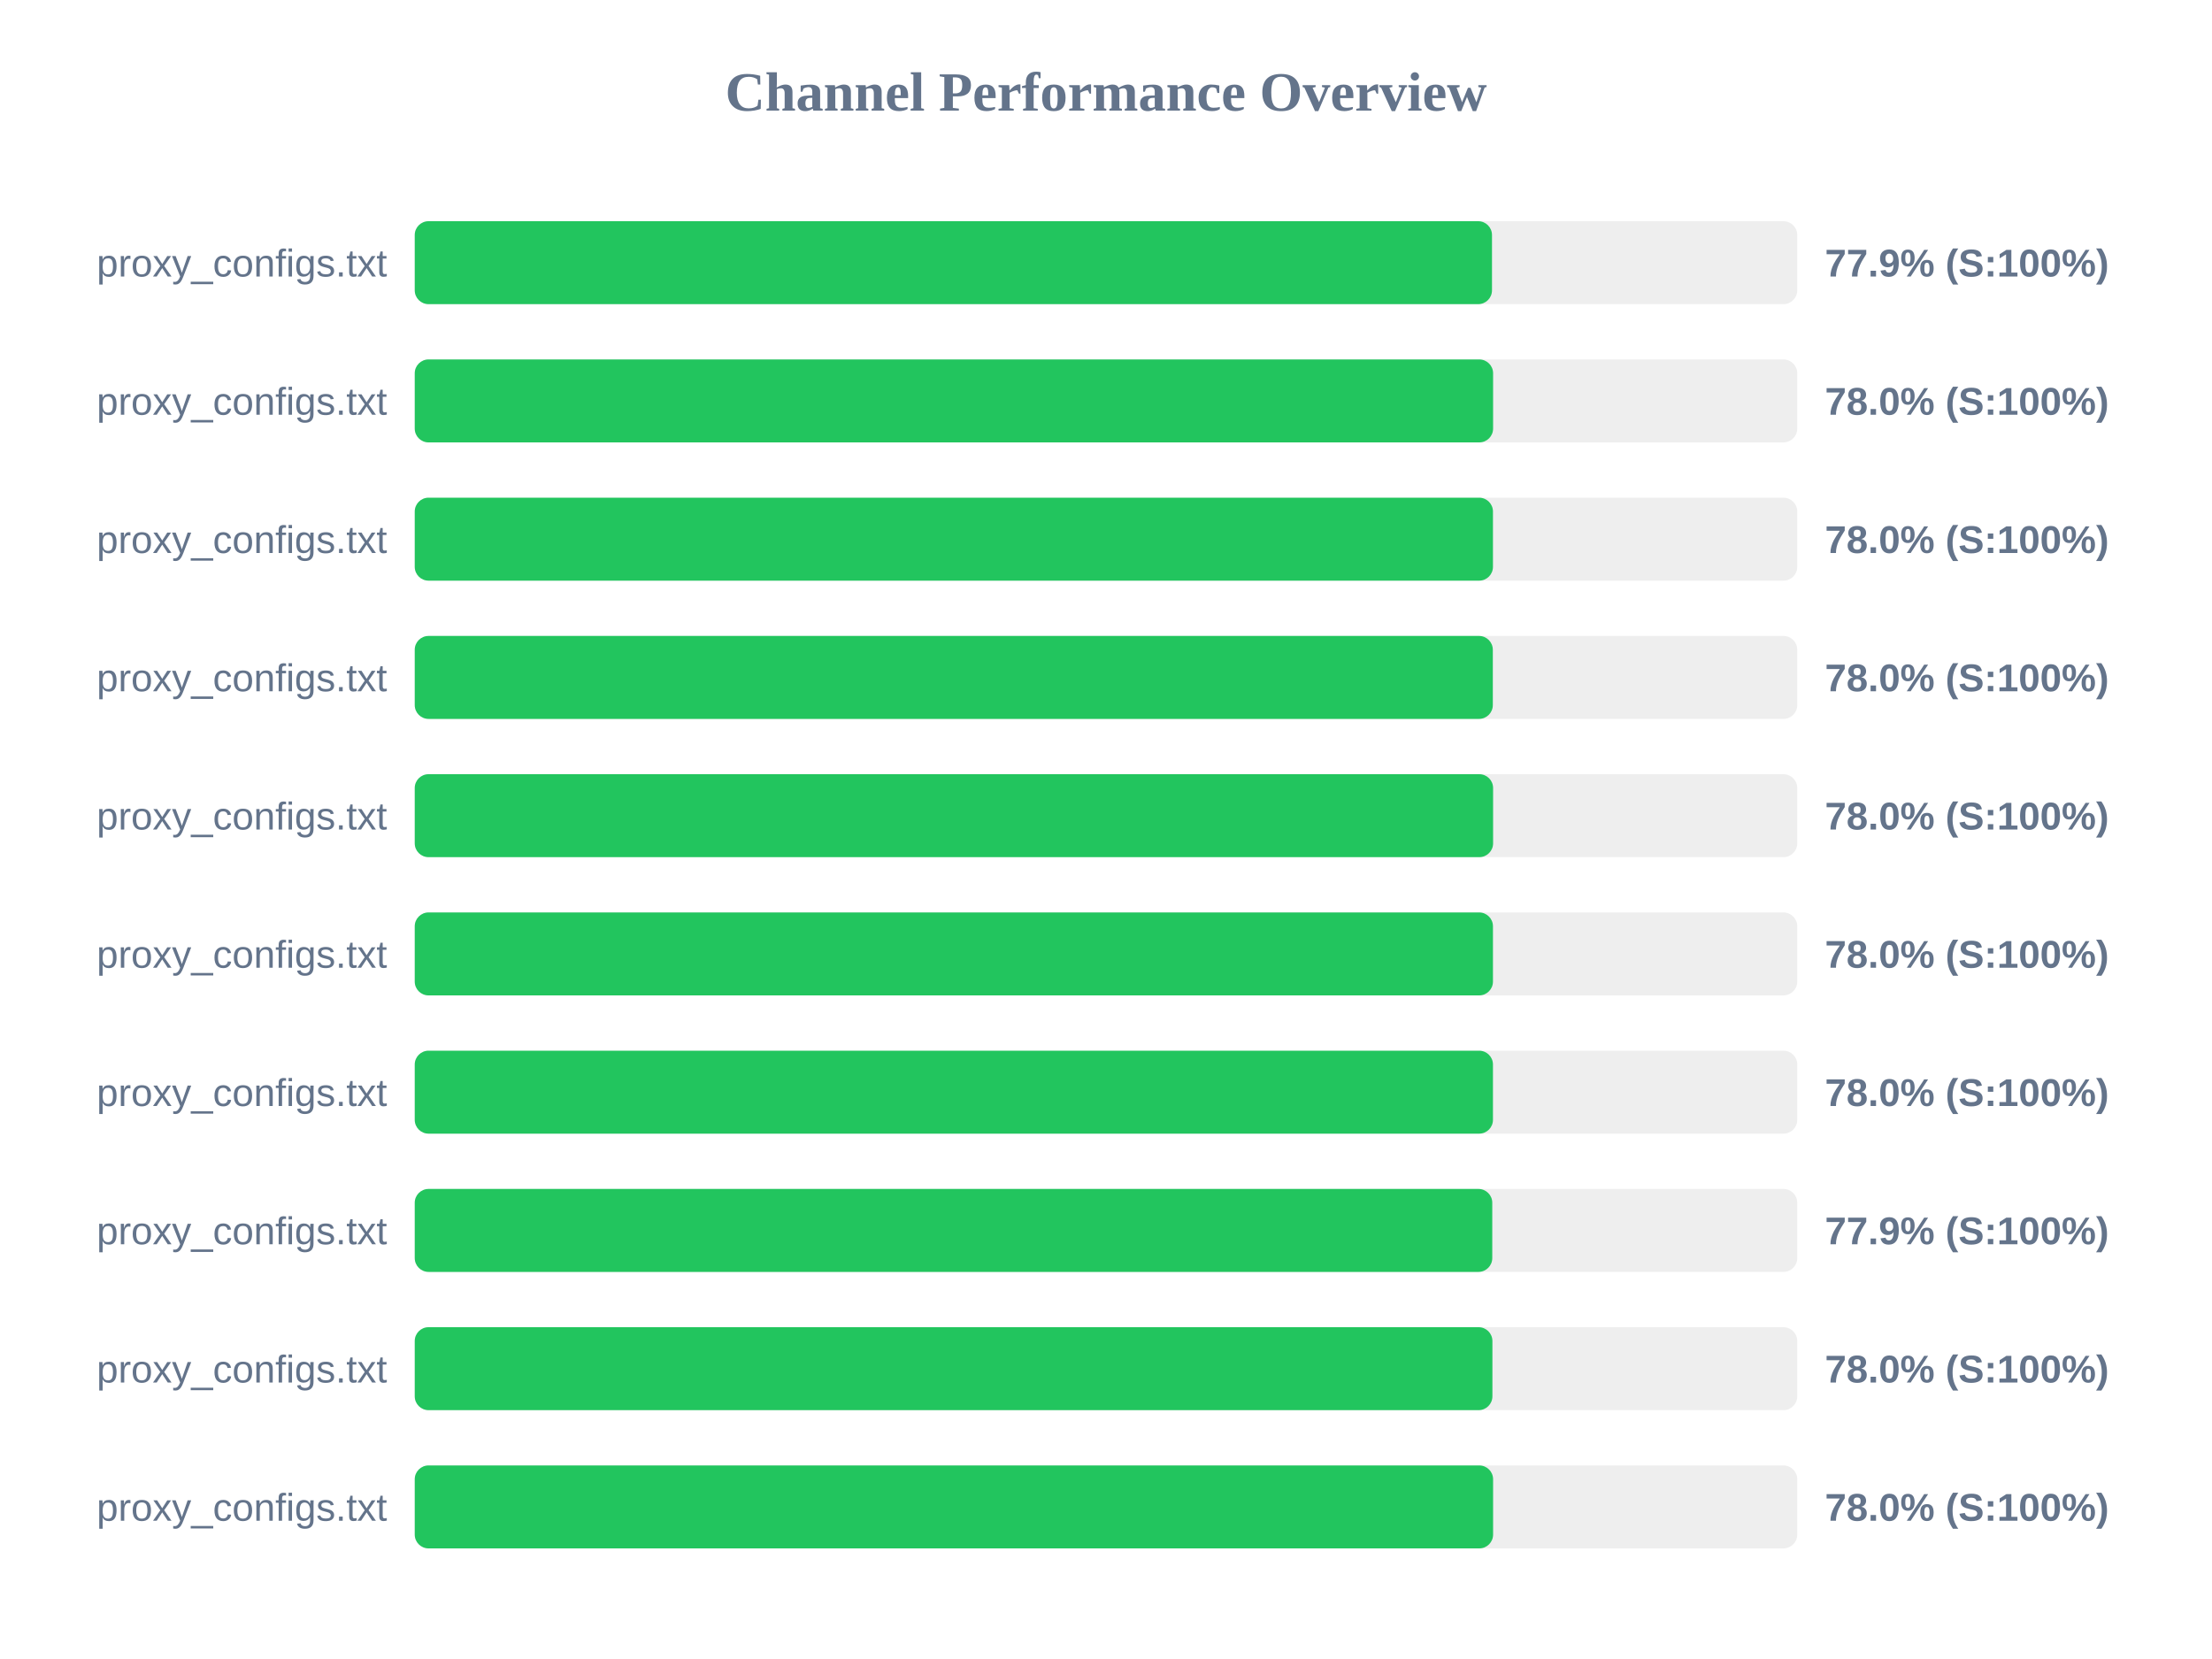
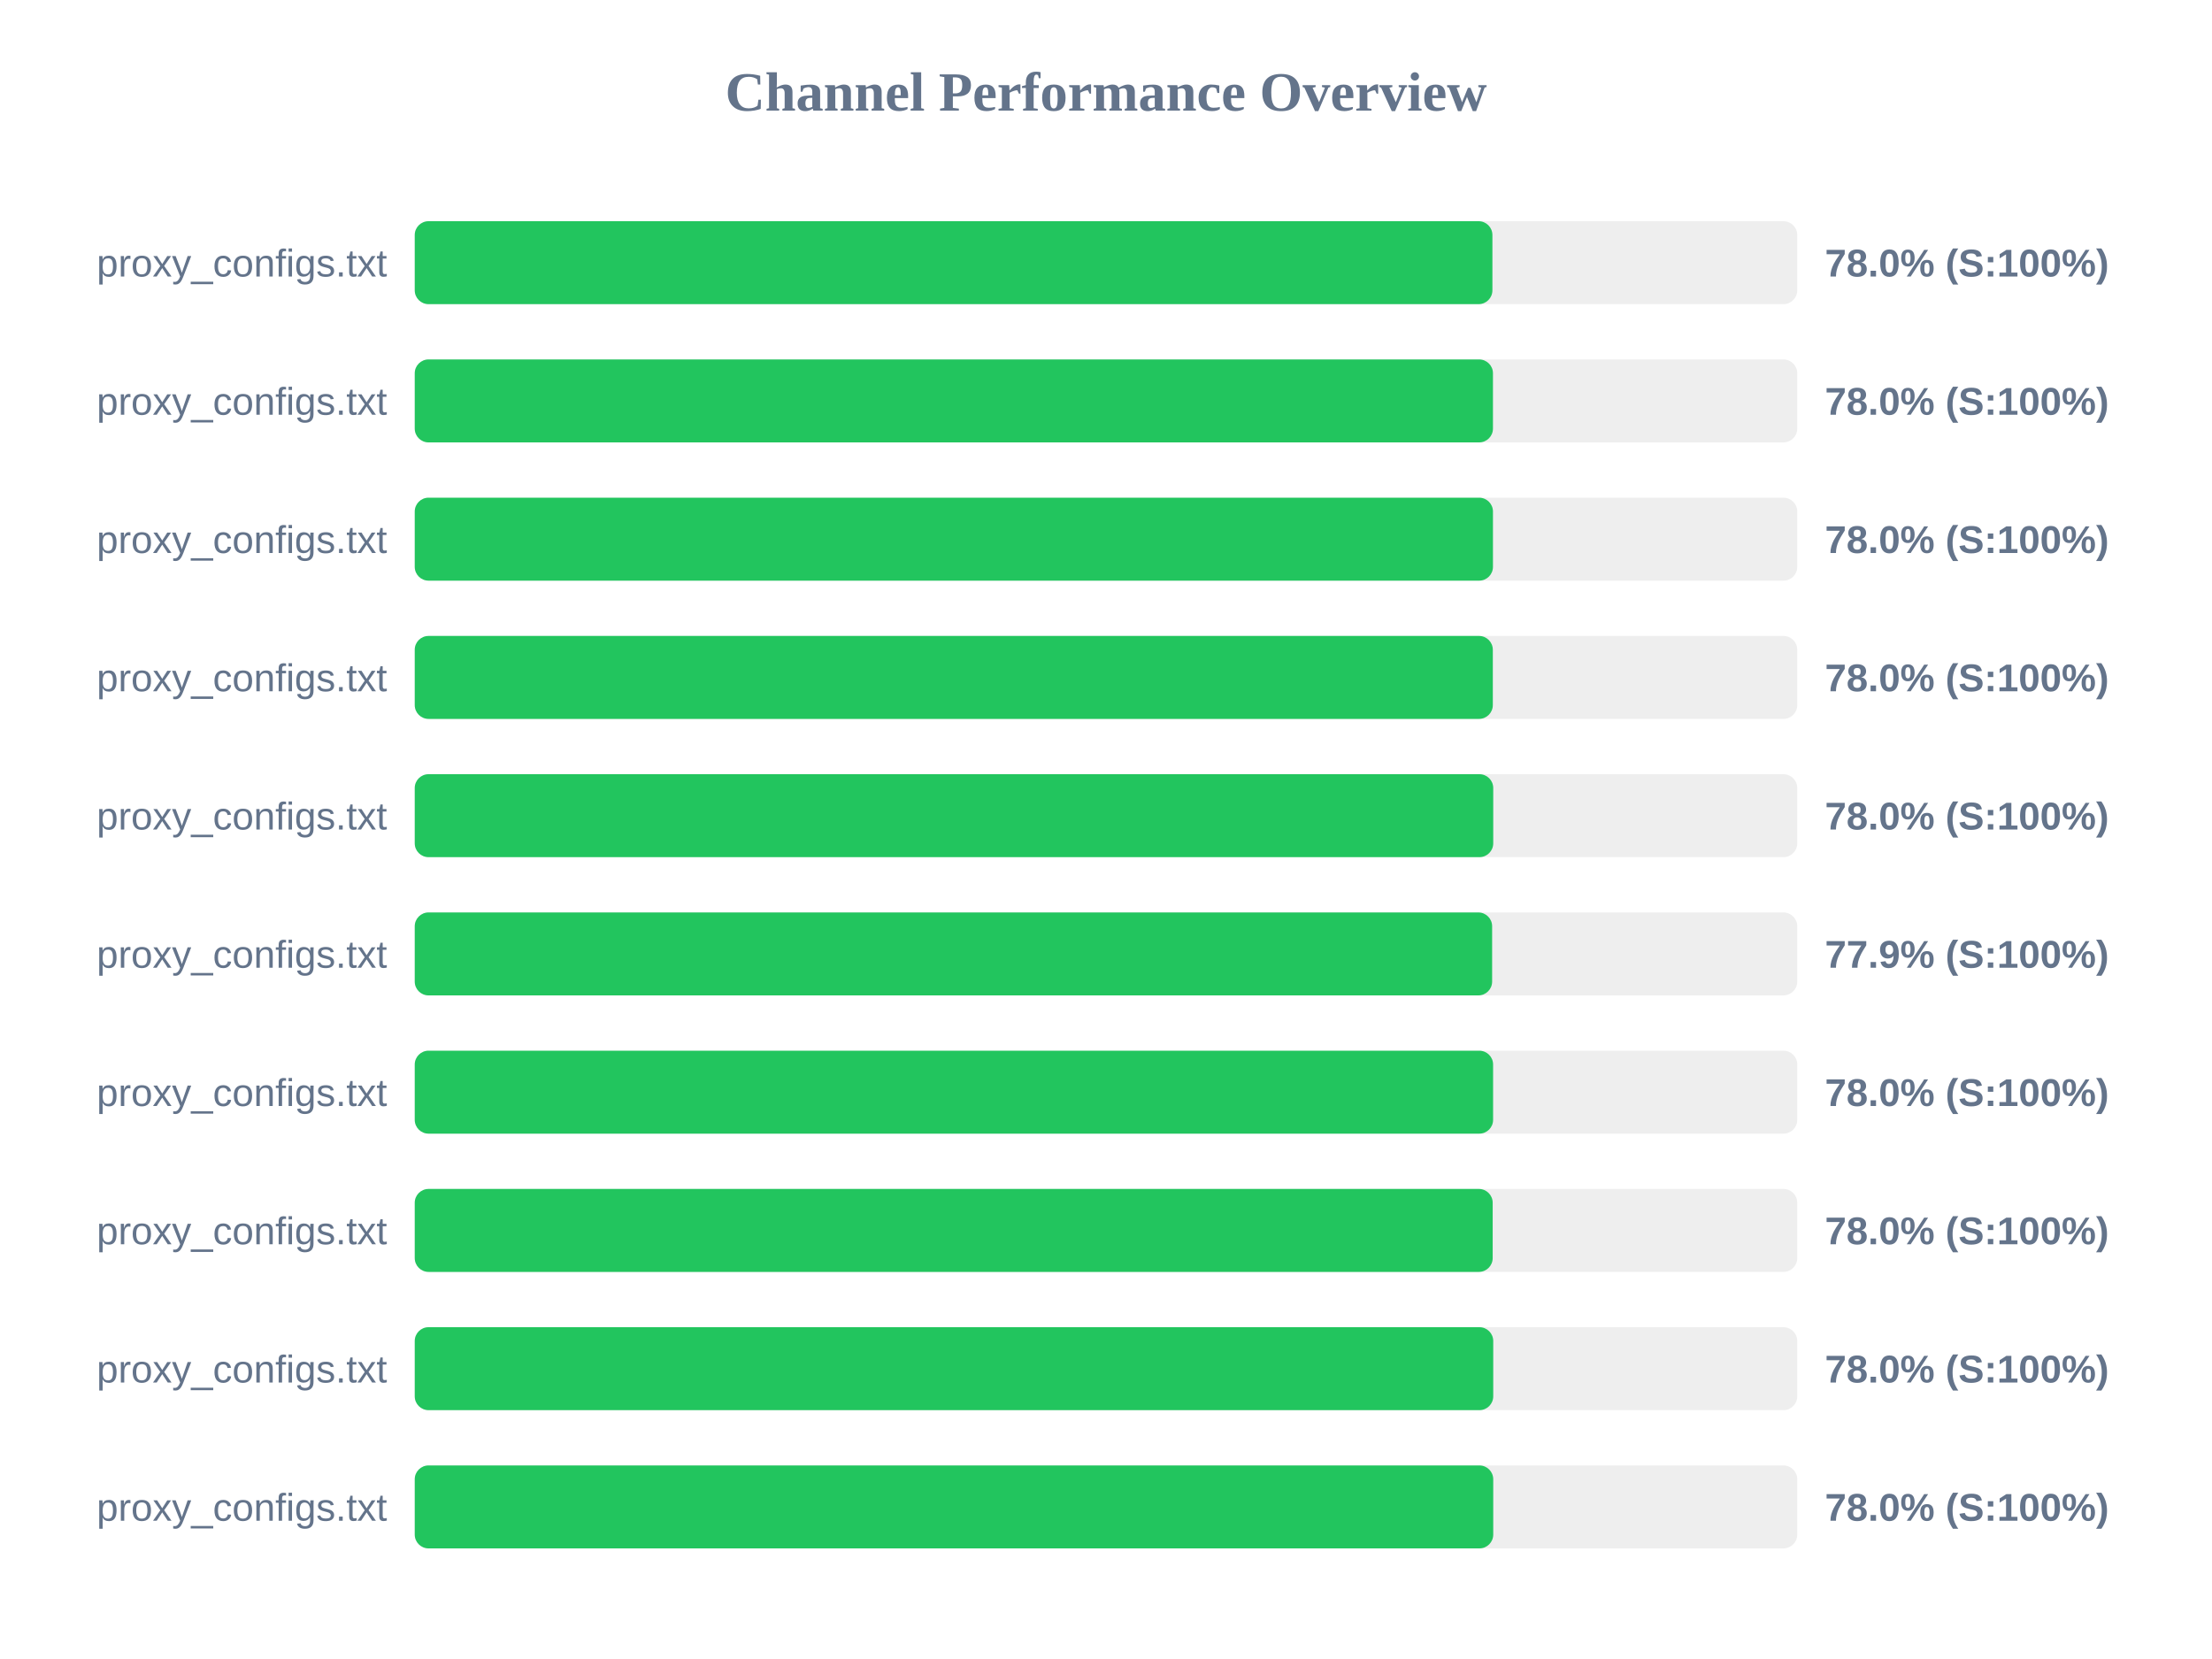
<svg xmlns="http://www.w3.org/2000/svg" width="800" height="600" version="1.1">
  <style>
        .row { font: 14px Arial; fill: #64748b; }
        .score { font: bold 14px Arial; fill: #64748b; }
    </style>
  <text x="400" y="40" text-anchor="middle" font-size="20px" font-weight="bold" fill="#64748b">Channel Performance Overview</text>
  <rect x="150" y="80" width="500" height="30" fill="#eee" rx="5" />
-   <rect x="150" y="80" width="389.6" height="30" fill="#22c55e" rx="5" />
+   <rect x="150" y="80" width="389.75" height="30" fill="#22c55e" rx="5" />
  <text x="140" y="100" text-anchor="end" class="row">proxy_configs.txt</text>
-   <text x="660" y="100" text-anchor="start" class="score">77.9% (S:100%)</text>
+   <text x="660" y="100" text-anchor="start" class="score">78.0% (S:100%)</text>
  <rect x="150" y="130" width="500" height="30" fill="#eee" rx="5" />
-   <rect x="150" y="130" width="390.0" height="30" fill="#22c55e" rx="5" />
+   <rect x="150" y="130" width="389.95" height="30" fill="#22c55e" rx="5" />
  <text x="140" y="150" text-anchor="end" class="row">proxy_configs.txt</text>
  <text x="660" y="150" text-anchor="start" class="score">78.0% (S:100%)</text>
  <rect x="150" y="180" width="500" height="30" fill="#eee" rx="5" />
  <rect x="150" y="180" width="389.95" height="30" fill="#22c55e" rx="5" />
  <text x="140" y="200" text-anchor="end" class="row">proxy_configs.txt</text>
  <text x="660" y="200" text-anchor="start" class="score">78.0% (S:100%)</text>
  <rect x="150" y="230" width="500" height="30" fill="#eee" rx="5" />
  <rect x="150" y="230" width="389.9" height="30" fill="#22c55e" rx="5" />
  <text x="140" y="250" text-anchor="end" class="row">proxy_configs.txt</text>
  <text x="660" y="250" text-anchor="start" class="score">78.0% (S:100%)</text>
  <rect x="150" y="280" width="500" height="30" fill="#eee" rx="5" />
-   <rect x="150" y="280" width="390.0" height="30" fill="#22c55e" rx="5" />
+   <rect x="150" y="280" width="390.05" height="30" fill="#22c55e" rx="5" />
  <text x="140" y="300" text-anchor="end" class="row">proxy_configs.txt</text>
  <text x="660" y="300" text-anchor="start" class="score">78.0% (S:100%)</text>
  <rect x="150" y="330" width="500" height="30" fill="#eee" rx="5" />
-   <rect x="150" y="330" width="389.95" height="30" fill="#22c55e" rx="5" />
+   <rect x="150" y="330" width="389.65" height="30" fill="#22c55e" rx="5" />
  <text x="140" y="350" text-anchor="end" class="row">proxy_configs.txt</text>
-   <text x="660" y="350" text-anchor="start" class="score">78.0% (S:100%)</text>
+   <text x="660" y="350" text-anchor="start" class="score">77.9% (S:100%)</text>
  <rect x="150" y="380" width="500" height="30" fill="#eee" rx="5" />
-   <rect x="150" y="380" width="389.95" height="30" fill="#22c55e" rx="5" />
+   <rect x="150" y="380" width="390.0" height="30" fill="#22c55e" rx="5" />
  <text x="140" y="400" text-anchor="end" class="row">proxy_configs.txt</text>
  <text x="660" y="400" text-anchor="start" class="score">78.0% (S:100%)</text>
  <rect x="150" y="430" width="500" height="30" fill="#eee" rx="5" />
-   <rect x="150" y="430" width="389.7" height="30" fill="#22c55e" rx="5" />
+   <rect x="150" y="430" width="389.85" height="30" fill="#22c55e" rx="5" />
  <text x="140" y="450" text-anchor="end" class="row">proxy_configs.txt</text>
-   <text x="660" y="450" text-anchor="start" class="score">77.9% (S:100%)</text>
+   <text x="660" y="450" text-anchor="start" class="score">78.0% (S:100%)</text>
  <rect x="150" y="480" width="500" height="30" fill="#eee" rx="5" />
-   <rect x="150" y="480" width="389.75" height="30" fill="#22c55e" rx="5" />
+   <rect x="150" y="480" width="390.05" height="30" fill="#22c55e" rx="5" />
  <text x="140" y="500" text-anchor="end" class="row">proxy_configs.txt</text>
  <text x="660" y="500" text-anchor="start" class="score">78.0% (S:100%)</text>
  <rect x="150" y="530" width="500" height="30" fill="#eee" rx="5" />
-   <rect x="150" y="530" width="390.0" height="30" fill="#22c55e" rx="5" />
+   <rect x="150" y="530" width="390.05" height="30" fill="#22c55e" rx="5" />
  <text x="140" y="550" text-anchor="end" class="row">proxy_configs.txt</text>
  <text x="660" y="550" text-anchor="start" class="score">78.0% (S:100%)</text>
</svg>
